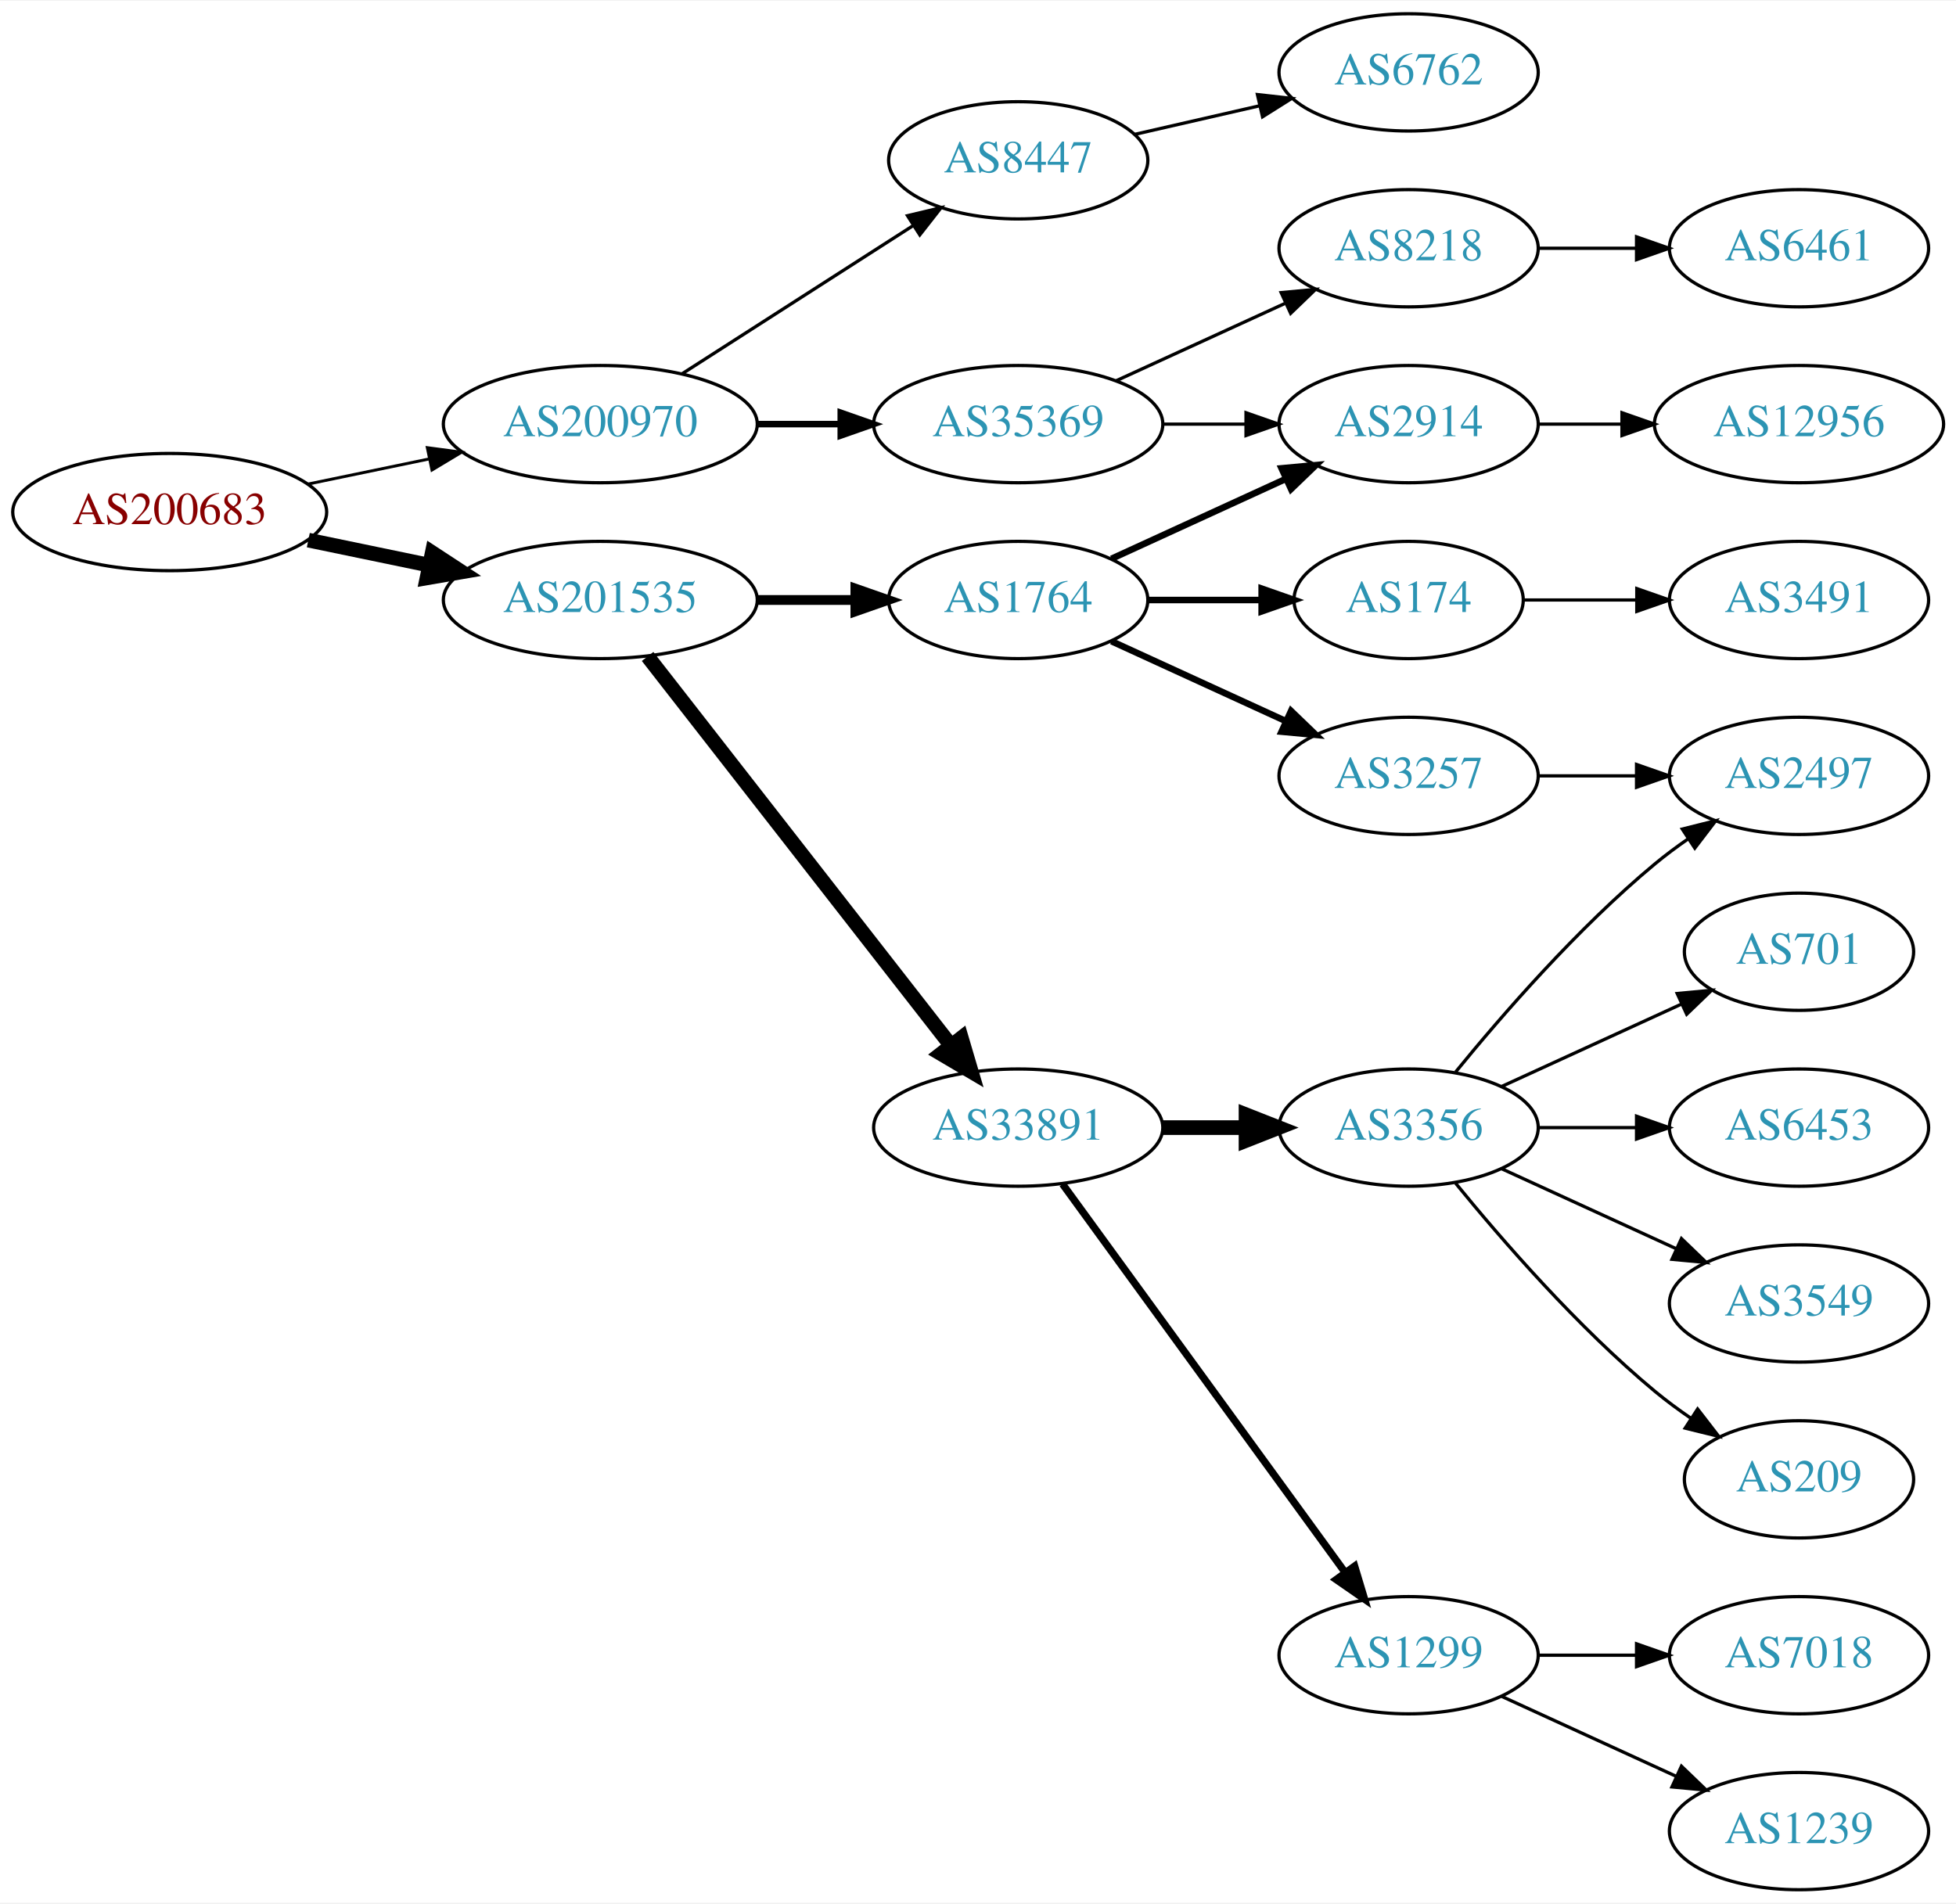
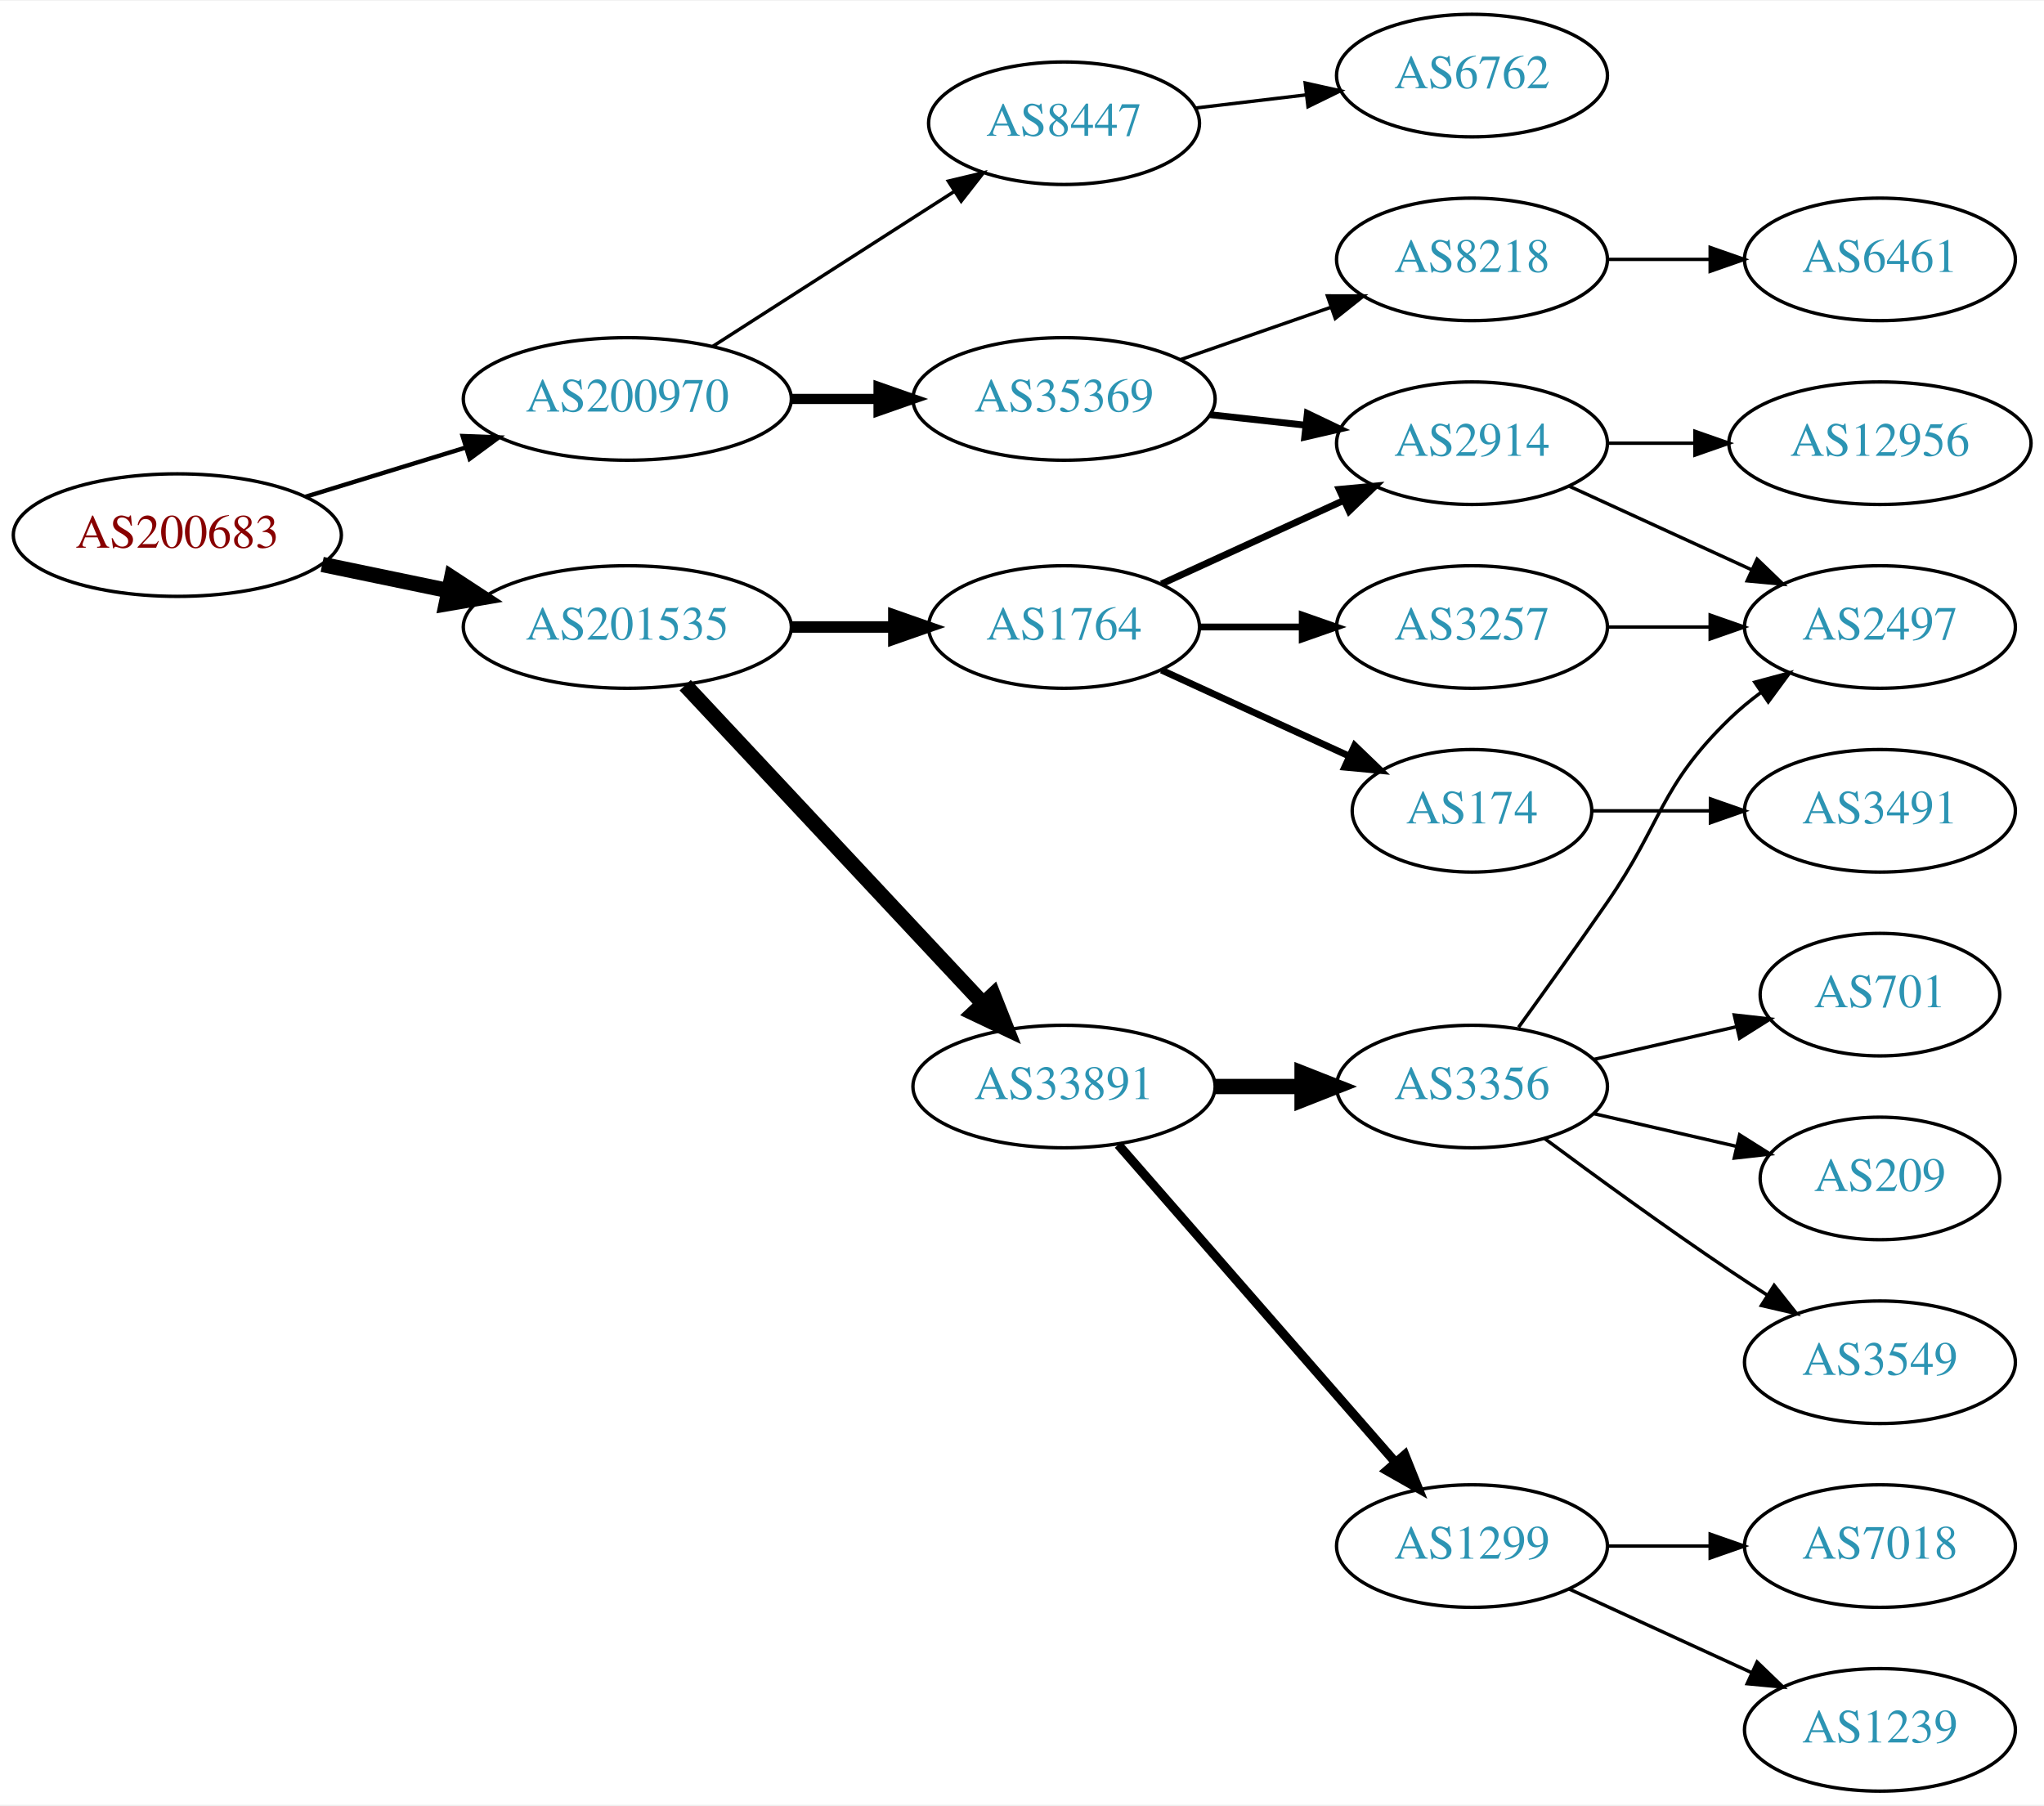
- <svg xmlns="http://www.w3.org/2000/svg" xmlns:xlink="http://www.w3.org/1999/xlink" width="600pt" height="584pt" viewBox="0.00 0.00 600.46 584.00">
-   <g id="graph0" class="graph" transform="scale(1 1) rotate(0) translate(4 580)">
-     <polygon fill="white" stroke="none" points="-4,4 -4,-580 596.46,-580 596.46,4 -4,4" />
+ <svg xmlns="http://www.w3.org/2000/svg" xmlns:xlink="http://www.w3.org/1999/xlink" width="600pt" height="530pt" viewBox="0.00 0.00 600.46 530.00">
+   <g id="graph0" class="graph" transform="scale(1 1) rotate(0) translate(4 526)">
+     <polygon fill="white" stroke="none" points="-4,4 -4,-526 596.46,-526 596.46,4 -4,4" />
    <g id="node1" class="node">
      <g id="a_node1">
        <a xlink:href="/asn/200683" xlink:title="AS200683 ~ Elektro Puehringer GmbH [AT]">
-           <ellipse fill="#ffffff" stroke="black" cx="48.096" cy="-423" rx="48.192" ry="18" />
-           <text text-anchor="middle" x="48.096" y="-419.3" font-family="Times,serif" font-size="14.00" fill="#880000">AS200683</text>
+           <ellipse fill="#ffffff" stroke="black" cx="48.096" cy="-369" rx="48.192" ry="18" />
+           <text text-anchor="middle" x="48.096" y="-365.3" font-family="Times,serif" font-size="14.00" fill="#880000">AS200683</text>
        </a>
      </g>
    </g>
    <g id="node2" class="node">
      <g id="a_node2">
        <a xlink:href="/asn/200970" xlink:title="AS200970 ~ Riepert Informationstechnologie OG [AT]">
-           <ellipse fill="#ffffff" stroke="black" cx="180.287" cy="-450" rx="48.192" ry="18" />
-           <text text-anchor="middle" x="180.287" y="-446.3" font-family="Times,serif" font-size="14.00" fill="#2c94b3">AS200970</text>
+           <ellipse fill="#ffffff" stroke="black" cx="180.287" cy="-409" rx="48.192" ry="18" />
+           <text text-anchor="middle" x="180.287" y="-405.3" font-family="Times,serif" font-size="14.00" fill="#2c94b3">AS200970</text>
        </a>
      </g>
    </g>
    <g id="edge1" class="edge">
-       <path fill="none" stroke="black" stroke-width="0.9" d="M90.647,-431.617C102.391,-434.053 115.316,-436.733 127.579,-439.276" />
-       <polygon fill="black" stroke="black" stroke-width="0.9" points="127.182,-442.768 137.684,-441.372 128.603,-435.914 127.182,-442.768" />
+       <path fill="none" stroke="black" stroke-width="1.286" d="M85.708,-380.249C100.268,-384.722 117.196,-389.923 132.62,-394.662" />
+       <polygon fill="black" stroke="black" stroke-width="1.286" points="131.912,-398.106 142.499,-397.697 133.968,-391.415 131.912,-398.106" />
    </g>
    <g id="node3" class="node">
      <g id="a_node3">
        <a xlink:href="/asn/201535" xlink:title="AS201535 ~ andom-tec [AT]">
-           <ellipse fill="#ffffff" stroke="black" cx="180.287" cy="-396" rx="48.192" ry="18" />
-           <text text-anchor="middle" x="180.287" y="-392.3" font-family="Times,serif" font-size="14.00" fill="#2c94b3">AS201535</text>
+           <ellipse fill="#ffffff" stroke="black" cx="180.287" cy="-342" rx="48.192" ry="18" />
+           <text text-anchor="middle" x="180.287" y="-338.3" font-family="Times,serif" font-size="14.00" fill="#2c94b3">AS201535</text>
        </a>
      </g>
    </g>
    <g id="edge2" class="edge">
-       <path fill="none" stroke="black" stroke-width="4.5" d="M90.647,-414.383C102.391,-411.947 115.316,-409.267 127.579,-406.724" />
-       <polygon fill="black" stroke="black" stroke-width="4.5" points="128.692,-410.514 137.684,-404.628 127.093,-402.803 128.692,-410.514" />
+       <path fill="none" stroke="black" stroke-width="4.5" d="M90.647,-360.383C102.391,-357.947 115.316,-355.267 127.579,-352.724" />
+       <polygon fill="black" stroke="black" stroke-width="4.5" points="128.692,-356.514 137.684,-350.628 127.093,-348.803 128.692,-356.514" />
    </g>
    <g id="node4" class="node">
      <g id="a_node4">
        <a xlink:href="/asn/35369" xlink:title="AS35369 ~ LAGIS-AS [AT]">
-           <ellipse fill="#ffffff" stroke="black" cx="308.579" cy="-450" rx="44.393" ry="18" />
-           <text text-anchor="middle" x="308.579" y="-446.3" font-family="Times,serif" font-size="14.00" fill="#2c94b3">AS35369</text>
+           <ellipse fill="#ffffff" stroke="black" cx="308.579" cy="-409" rx="44.393" ry="18" />
+           <text text-anchor="middle" x="308.579" y="-405.3" font-family="Times,serif" font-size="14.00" fill="#2c94b3">AS35369</text>
        </a>
      </g>
    </g>
    <g id="edge3" class="edge">
-       <path fill="none" stroke="black" stroke-width="2" d="M228.673,-450C236.933,-450 245.578,-450 253.99,-450" />
-       <polygon fill="black" stroke="black" stroke-width="2" points="254.096,-453.5 264.096,-450 254.096,-446.5 254.096,-453.5" />
+       <path fill="none" stroke="black" stroke-width="3" d="M228.673,-409C236.933,-409 245.578,-409 253.99,-409" />
+       <polygon fill="black" stroke="black" stroke-width="3" points="254.096,-412.5 264.096,-409 254.096,-405.5 254.096,-412.5" />
    </g>
    <g id="node5" class="node">
      <g id="a_node5">
        <a xlink:href="/asn/8447" xlink:title="AS8447 ~ A1 Telekom Austria AG [AT]">
-           <ellipse fill="#ffffff" stroke="black" cx="308.579" cy="-531" rx="39.794" ry="18" />
-           <text text-anchor="middle" x="308.579" y="-527.3" font-family="Times,serif" font-size="14.00" fill="#2c94b3">AS8447</text>
+           <ellipse fill="#ffffff" stroke="black" cx="308.579" cy="-490" rx="39.794" ry="18" />
+           <text text-anchor="middle" x="308.579" y="-486.3" font-family="Times,serif" font-size="14.00" fill="#2c94b3">AS8447</text>
        </a>
      </g>
    </g>
    <g id="edge4" class="edge">
-       <path fill="none" stroke="black" d="M205.339,-465.426C225.467,-478.336 254.333,-496.849 276.263,-510.915" />
-       <polygon fill="black" stroke="black" points="274.584,-513.996 284.891,-516.449 278.363,-508.104 274.584,-513.996" />
+       <path fill="none" stroke="black" d="M205.339,-424.426C225.467,-437.336 254.333,-455.849 276.263,-469.915" />
+       <polygon fill="black" stroke="black" points="274.584,-472.996 284.891,-475.449 278.363,-467.104 274.584,-472.996" />
+     </g>
+     <g id="node12" class="node">
+       <g id="a_node12">
+         <a xlink:href="/asn/33891" xlink:title="AS33891 ~ CORE-BACKBONE GMBH GLOBAL NETWORK [DE]">
+           <ellipse fill="#ffffff" stroke="black" cx="308.579" cy="-207" rx="44.393" ry="18" />
+           <text text-anchor="middle" x="308.579" y="-203.3" font-family="Times,serif" font-size="14.00" fill="#2c94b3">AS33891</text>
+         </a>
+       </g>
+     </g>
+     <g id="edge11" class="edge">
+       <path fill="none" stroke="black" stroke-width="4.5" d="M197.282,-324.902C219.392,-301.267 259.421,-258.478 284.693,-231.464" />
+       <polygon fill="black" stroke="black" stroke-width="4.5" points="287.758,-233.952 291.714,-223.959 282.007,-228.572 287.758,-233.952" />
+     </g>
+     <g id="node13" class="node">
+       <g id="a_node13">
+         <a xlink:href="/asn/1764" xlink:title="AS1764 ~ NEXTLAYER-AS [AT]">
+           <ellipse fill="#ffffff" stroke="black" cx="308.579" cy="-342" rx="39.794" ry="18" />
+           <text text-anchor="middle" x="308.579" y="-338.3" font-family="Times,serif" font-size="14.00" fill="#2c94b3">AS1764</text>
+         </a>
+       </g>
+     </g>
+     <g id="edge12" class="edge">
+       <path fill="none" stroke="black" stroke-width="3.375" d="M228.673,-342C238.439,-342 248.742,-342 258.565,-342" />
+       <polygon fill="black" stroke="black" stroke-width="3.375" points="258.584,-345.5 268.584,-342 258.584,-338.5 258.584,-345.5" />
+     </g>
+     <g id="node6" class="node">
+       <g id="a_node6">
+         <a xlink:href="/asn/8218" xlink:title="AS8218 ~ legacy Neotelecoms [FR]">
+           <ellipse fill="#ffffff" stroke="black" cx="428.422" cy="-450" rx="39.794" ry="18" />
+           <text text-anchor="middle" x="428.422" y="-446.3" font-family="Times,serif" font-size="14.00" fill="#2c94b3">AS8218</text>
+         </a>
+       </g>
+     </g>
+     <g id="edge5" class="edge">
+       <path fill="none" stroke="black" d="M342.718,-420.53C356.436,-425.302 372.475,-430.883 386.885,-435.896" />
+       <polygon fill="black" stroke="black" points="385.956,-439.279 396.551,-439.26 388.257,-432.668 385.956,-439.279" />
+     </g>
+     <g id="node7" class="node">
+       <g id="a_node7">
+         <a xlink:href="/asn/2914" xlink:title="AS2914 ~ NTT America, Inc. [US]">
+           <ellipse fill="#ffffff" stroke="black" cx="428.422" cy="-396" rx="39.794" ry="18" />
+           <text text-anchor="middle" x="428.422" y="-392.3" font-family="Times,serif" font-size="14.00" fill="#2c94b3">AS2914</text>
+         </a>
+       </g>
+     </g>
+     <g id="edge6" class="edge">
+       <path fill="none" stroke="black" stroke-width="2" d="M351.458,-404.38C360.494,-403.383 370.116,-402.322 379.367,-401.301" />
+       <polygon fill="black" stroke="black" stroke-width="2" points="380.048,-404.747 389.604,-400.172 379.28,-397.79 380.048,-404.747" />
+     </g>
+     <g id="node11" class="node">
+       <g id="a_node11">
+         <a xlink:href="/asn/6762" xlink:title="AS6762 ~ TELECOM ITALIA SPARKLE S.p.A. [IT]">
+           <ellipse fill="#ffffff" stroke="black" cx="428.422" cy="-504" rx="39.794" ry="18" />
+           <text text-anchor="middle" x="428.422" y="-500.3" font-family="Times,serif" font-size="14.00" fill="#2c94b3">AS6762</text>
+         </a>
+       </g>
+     </g>
+     <g id="edge10" class="edge">
+       <path fill="none" stroke="black" d="M347.189,-494.468C357.5,-495.693 368.818,-497.038 379.618,-498.321" />
+       <polygon fill="black" stroke="black" points="379.421,-501.822 389.765,-499.526 380.247,-494.871 379.421,-501.822" />
+     </g>
+     <g id="node8" class="node">
+       <g id="a_node8">
+         <a xlink:href="/asn/6461" xlink:title="AS6461 ~ Zayo Bandwidth [US]">
+           <ellipse fill="#ffffff" stroke="black" cx="548.264" cy="-450" rx="39.794" ry="18" />
+           <text text-anchor="middle" x="548.264" y="-446.3" font-family="Times,serif" font-size="14.00" fill="#2c94b3">AS6461</text>
+         </a>
+       </g>
+     </g>
+     <g id="edge7" class="edge">
+       <path fill="none" stroke="black" d="M468.334,-450C477.888,-450 488.237,-450 498.2,-450" />
+       <polygon fill="black" stroke="black" points="498.392,-453.5 508.392,-450 498.392,-446.5 498.392,-453.5" />
+     </g>
+     <g id="node9" class="node">
+       <g id="a_node9">
+         <a xlink:href="/asn/2497" xlink:title="AS2497 ~ Internet Initiative Japan Inc. [JP]">
+           <ellipse fill="#ffffff" stroke="black" cx="548.264" cy="-342" rx="39.794" ry="18" />
+           <text text-anchor="middle" x="548.264" y="-338.3" font-family="Times,serif" font-size="14.00" fill="#2c94b3">AS2497</text>
+         </a>
+       </g>
+     </g>
+     <g id="edge8" class="edge">
+       <path fill="none" stroke="black" d="M457.05,-383.339C473.007,-376.027 493.278,-366.739 510.561,-358.819" />
+       <polygon fill="black" stroke="black" points="512.175,-361.929 519.808,-354.581 509.259,-355.565 512.175,-361.929" />
    </g>
    <g id="node10" class="node">
      <g id="a_node10">
-         <a xlink:href="/asn/1764" xlink:title="AS1764 ~ NEXTLAYER-AS [AT]">
-           <ellipse fill="#ffffff" stroke="black" cx="308.579" cy="-396" rx="39.794" ry="18" />
-           <text text-anchor="middle" x="308.579" y="-392.3" font-family="Times,serif" font-size="14.00" fill="#2c94b3">AS1764</text>
+         <a xlink:href="/asn/12956" xlink:title="AS12956 ~ TELXIUS [ES]">
+           <ellipse fill="#ffffff" stroke="black" cx="548.264" cy="-396" rx="44.393" ry="18" />
+           <text text-anchor="middle" x="548.264" y="-392.3" font-family="Times,serif" font-size="14.00" fill="#2c94b3">AS12956</text>
        </a>
      </g>
    </g>
    <g id="edge9" class="edge">
-       <path fill="none" stroke="black" stroke-width="3" d="M228.673,-396C238.439,-396 248.742,-396 258.565,-396" />
-       <polygon fill="black" stroke="black" stroke-width="3" points="258.584,-399.5 268.584,-396 258.584,-392.5 258.584,-399.5" />
-     </g>
-     <g id="node11" class="node">
-       <g id="a_node11">
-         <a xlink:href="/asn/33891" xlink:title="AS33891 ~ CORE-BACKBONE GMBH GLOBAL NETWORK [DE]">
-           <ellipse fill="#ffffff" stroke="black" cx="308.579" cy="-234" rx="44.393" ry="18" />
-           <text text-anchor="middle" x="308.579" y="-230.3" font-family="Times,serif" font-size="14.00" fill="#2c94b3">AS33891</text>
-         </a>
-       </g>
-     </g>
-     <g id="edge10" class="edge">
-       <path fill="none" stroke="black" stroke-width="4.5" d="M194.803,-378.663C217.116,-350.04 261.766,-292.767 287.689,-259.514" />
-       <polygon fill="black" stroke="black" stroke-width="4.5" points="291.118,-261.52 294.161,-251.212 284.907,-256.678 291.118,-261.52" />
-     </g>
-     <g id="node6" class="node">
-       <g id="a_node6">
-         <a xlink:href="/asn/2914" xlink:title="AS2914 ~ NTT America, Inc. [US]">
-           <ellipse fill="#ffffff" stroke="black" cx="428.422" cy="-450" rx="39.794" ry="18" />
-           <text text-anchor="middle" x="428.422" y="-446.3" font-family="Times,serif" font-size="14.00" fill="#2c94b3">AS2914</text>
-         </a>
-       </g>
-     </g>
-     <g id="edge5" class="edge">
-       <path fill="none" stroke="black" d="M352.79,-450C361.103,-450 369.865,-450 378.348,-450" />
-       <polygon fill="black" stroke="black" points="378.506,-453.5 388.506,-450 378.506,-446.5 378.506,-453.5" />
-     </g>
-     <g id="node7" class="node">
-       <g id="a_node7">
-         <a xlink:href="/asn/8218" xlink:title="AS8218 ~ legacy Neotelecoms [FR]">
-           <ellipse fill="#ffffff" stroke="black" cx="428.422" cy="-504" rx="39.794" ry="18" />
-           <text text-anchor="middle" x="428.422" y="-500.3" font-family="Times,serif" font-size="14.00" fill="#2c94b3">AS8218</text>
-         </a>
-       </g>
-     </g>
-     <g id="edge6" class="edge">
-       <path fill="none" stroke="black" d="M338.709,-463.348C354.32,-470.502 373.717,-479.391 390.39,-487.03" />
-       <polygon fill="black" stroke="black" points="389.293,-490.378 399.842,-491.362 392.209,-484.014 389.293,-490.378" />
-     </g>
-     <g id="node8" class="node">
-       <g id="a_node8">
-         <a xlink:href="/asn/6762" xlink:title="AS6762 ~ TELECOM ITALIA SPARKLE S.p.A. [IT]">
-           <ellipse fill="#ffffff" stroke="black" cx="428.422" cy="-558" rx="39.794" ry="18" />
-           <text text-anchor="middle" x="428.422" y="-554.3" font-family="Times,serif" font-size="14.00" fill="#2c94b3">AS6762</text>
-         </a>
-       </g>
-     </g>
-     <g id="edge7" class="edge">
-       <path fill="none" stroke="black" d="M344.298,-538.955C356.298,-541.704 369.919,-544.825 382.612,-547.733" />
-       <polygon fill="black" stroke="black" points="382.014,-551.187 392.543,-550.009 383.577,-544.364 382.014,-551.187" />
-     </g>
-     <g id="node23" class="node">
-       <g id="a_node23">
-         <a xlink:href="/asn/12956" xlink:title="AS12956 ~ TELXIUS [ES]">
-           <ellipse fill="#ffffff" stroke="black" cx="548.264" cy="-450" rx="44.393" ry="18" />
-           <text text-anchor="middle" x="548.264" y="-446.3" font-family="Times,serif" font-size="14.00" fill="#2c94b3">AS12956</text>
-         </a>
-       </g>
-     </g>
-     <g id="edge23" class="edge">
-       <path fill="none" stroke="black" d="M468.334,-450C476.437,-450 485.112,-450 493.638,-450" />
-       <polygon fill="black" stroke="black" points="493.916,-453.5 503.916,-450 493.916,-446.5 493.916,-453.5" />
-     </g>
-     <g id="node9" class="node">
-       <g id="a_node9">
-         <a xlink:href="/asn/6461" xlink:title="AS6461 ~ Zayo Bandwidth [US]">
-           <ellipse fill="#ffffff" stroke="black" cx="548.264" cy="-504" rx="39.794" ry="18" />
-           <text text-anchor="middle" x="548.264" y="-500.3" font-family="Times,serif" font-size="14.00" fill="#2c94b3">AS6461</text>
-         </a>
-       </g>
-     </g>
-     <g id="edge8" class="edge">
-       <path fill="none" stroke="black" d="M468.334,-504C477.888,-504 488.237,-504 498.2,-504" />
-       <polygon fill="black" stroke="black" points="498.392,-507.5 508.392,-504 498.392,-500.5 498.392,-507.5" />
+       <path fill="none" stroke="black" d="M468.334,-396C476.437,-396 485.112,-396 493.638,-396" />
+       <polygon fill="black" stroke="black" points="493.916,-399.5 503.916,-396 493.916,-392.5 493.916,-399.5" />
+     </g>
+     <g id="node14" class="node">
+       <g id="a_node14">
+         <a xlink:href="/asn/1299" xlink:title="AS1299 ~ Telia Carrier [EU]">
+           <ellipse fill="#ffffff" stroke="black" cx="428.422" cy="-72" rx="39.794" ry="18" />
+           <text text-anchor="middle" x="428.422" y="-68.3" font-family="Times,serif" font-size="14.00" fill="#2c94b3">AS1299</text>
+         </a>
+       </g>
    </g>
    <g id="edge13" class="edge">
-       <path fill="none" stroke="black" stroke-width="2" d="M337.208,-408.661C353.165,-415.973 373.435,-425.261 390.718,-433.181" />
-       <polygon fill="black" stroke="black" stroke-width="2" points="389.417,-436.435 399.966,-437.419 392.333,-430.071 389.417,-436.435" />
-     </g>
-     <g id="node12" class="node">
-       <g id="a_node12">
+       <path fill="none" stroke="black" stroke-width="2.7" d="M324.504,-189.902C345.046,-166.369 382.165,-123.845 405.762,-96.813" />
+       <polygon fill="black" stroke="black" stroke-width="2.7" points="408.679,-98.794 412.618,-88.959 403.405,-94.191 408.679,-98.794" />
+     </g>
+     <g id="node15" class="node">
+       <g id="a_node15">
+         <a xlink:href="/asn/3356" xlink:title="AS3356 ~ Level 3 Parent, LLC [US]">
+           <ellipse fill="#ffffff" stroke="black" cx="428.422" cy="-207" rx="39.794" ry="18" />
+           <text text-anchor="middle" x="428.422" y="-203.3" font-family="Times,serif" font-size="14.00" fill="#2c94b3">AS3356</text>
+         </a>
+       </g>
+     </g>
+     <g id="edge14" class="edge">
+       <path fill="none" stroke="black" stroke-width="4.5" d="M352.79,-207C361.103,-207 369.865,-207 378.348,-207" />
+       <polygon fill="black" stroke="black" stroke-width="4.5" points="378.506,-210.938 388.506,-207 378.506,-203.063 378.506,-210.938" />
+     </g>
+     <g id="edge17" class="edge">
+       <path fill="none" stroke="black" stroke-width="2" d="M337.208,-354.661C353.165,-361.973 373.435,-371.261 390.718,-379.181" />
+       <polygon fill="black" stroke="black" stroke-width="2" points="389.417,-382.435 399.966,-383.419 392.333,-376.071 389.417,-382.435" />
+     </g>
+     <g id="node16" class="node">
+       <g id="a_node16">
        <a xlink:href="/asn/3257" xlink:title="AS3257 ~ GTT [DE]">
          <ellipse fill="#ffffff" stroke="black" cx="428.422" cy="-342" rx="39.794" ry="18" />
          <text text-anchor="middle" x="428.422" y="-338.3" font-family="Times,serif" font-size="14.00" fill="#2c94b3">AS3257</text>
        </a>
      </g>
    </g>
-     <g id="edge11" class="edge">
-       <path fill="none" stroke="black" stroke-width="2" d="M337.208,-383.339C353.165,-376.027 373.435,-366.739 390.718,-358.819" />
-       <polygon fill="black" stroke="black" stroke-width="2" points="392.333,-361.929 399.966,-354.581 389.417,-355.565 392.333,-361.929" />
-     </g>
-     <g id="node13" class="node">
-       <g id="a_node13">
-         <a xlink:href="/asn/174" xlink:title="AS174 ~ Cogent Communications [US]">
-           <ellipse fill="#ffffff" stroke="black" cx="428.422" cy="-396" rx="35.194" ry="18" />
-           <text text-anchor="middle" x="428.422" y="-392.3" font-family="Times,serif" font-size="14.00" fill="#2c94b3">AS174</text>
-         </a>
-       </g>
-     </g>
-     <g id="edge12" class="edge">
-       <path fill="none" stroke="black" stroke-width="2" d="M348.492,-396C359.579,-396 371.738,-396 383.12,-396" />
-       <polygon fill="black" stroke="black" stroke-width="2" points="383.302,-399.5 393.302,-396 383.302,-392.5 383.302,-399.5" />
-     </g>
-     <g id="node14" class="node">
-       <g id="a_node14">
-         <a xlink:href="/asn/3356" xlink:title="AS3356 ~ Level 3 Parent, LLC [US]">
-           <ellipse fill="#ffffff" stroke="black" cx="428.422" cy="-234" rx="39.794" ry="18" />
-           <text text-anchor="middle" x="428.422" y="-230.3" font-family="Times,serif" font-size="14.00" fill="#2c94b3">AS3356</text>
-         </a>
-       </g>
-     </g>
-     <g id="edge14" class="edge">
-       <path fill="none" stroke="black" stroke-width="4.5" d="M352.79,-234C361.103,-234 369.865,-234 378.348,-234" />
-       <polygon fill="black" stroke="black" stroke-width="4.5" points="378.506,-237.938 388.506,-234 378.506,-230.063 378.506,-237.938" />
-     </g>
-     <g id="node15" class="node">
-       <g id="a_node15">
-         <a xlink:href="/asn/1299" xlink:title="AS1299 ~ Telia Carrier [EU]">
-           <ellipse fill="#ffffff" stroke="black" cx="428.422" cy="-72" rx="39.794" ry="18" />
-           <text text-anchor="middle" x="428.422" y="-68.3" font-family="Times,serif" font-size="14.00" fill="#2c94b3">AS1299</text>
-         </a>
-       </g>
-     </g>
    <g id="edge15" class="edge">
-       <path fill="none" stroke="black" stroke-width="2.25" d="M322.19,-216.663C343.011,-188.04 384.673,-130.767 408.862,-97.514" />
-       <polygon fill="black" stroke="black" stroke-width="2.25" points="411.849,-99.358 414.901,-89.212 406.188,-95.24 411.849,-99.358" />
-     </g>
-     <g id="node18" class="node">
-       <g id="a_node18">
-         <a xlink:href="/asn/2497" xlink:title="AS2497 ~ Internet Initiative Japan Inc. [JP]">
-           <ellipse fill="#ffffff" stroke="black" cx="548.264" cy="-342" rx="39.794" ry="18" />
-           <text text-anchor="middle" x="548.264" y="-338.3" font-family="Times,serif" font-size="14.00" fill="#2c94b3">AS2497</text>
-         </a>
-       </g>
-     </g>
-     <g id="edge24" class="edge">
-       <path fill="none" stroke="black" d="M468.334,-342C477.888,-342 488.237,-342 498.2,-342" />
-       <polygon fill="black" stroke="black" points="498.392,-345.5 508.392,-342 498.392,-338.5 498.392,-345.5" />
-     </g>
-     <g id="node24" class="node">
-       <g id="a_node24">
-         <a xlink:href="/asn/3491" xlink:title="AS3491 ~ PCCW Global, Inc. [US]">
-           <ellipse fill="#ffffff" stroke="black" cx="548.264" cy="-396" rx="39.794" ry="18" />
-           <text text-anchor="middle" x="548.264" y="-392.3" font-family="Times,serif" font-size="14.00" fill="#2c94b3">AS3491</text>
-         </a>
-       </g>
-     </g>
-     <g id="edge25" class="edge">
-       <path fill="none" stroke="black" d="M463.823,-396C474.647,-396 486.815,-396 498.442,-396" />
-       <polygon fill="black" stroke="black" points="498.473,-399.5 508.473,-396 498.473,-392.5 498.473,-399.5" />
-     </g>
-     <g id="node16" class="node">
-       <g id="a_node16">
-         <a xlink:href="/asn/701" xlink:title="AS701 ~ UUNET [US]">
-           <ellipse fill="#ffffff" stroke="black" cx="548.264" cy="-288" rx="35.194" ry="18" />
-           <text text-anchor="middle" x="548.264" y="-284.3" font-family="Times,serif" font-size="14.00" fill="#2c94b3">AS701</text>
-         </a>
-       </g>
-     </g>
-     <g id="edge16" class="edge">
-       <path fill="none" stroke="black" d="M457.05,-246.661C473.467,-254.183 494.448,-263.798 512.045,-271.861" />
-       <polygon fill="black" stroke="black" points="510.873,-275.174 521.422,-276.158 513.79,-268.811 510.873,-275.174" />
+       <path fill="none" stroke="black" stroke-width="2" d="M348.492,-342C358.045,-342 368.395,-342 378.357,-342" />
+       <polygon fill="black" stroke="black" stroke-width="2" points="378.55,-345.5 388.55,-342 378.55,-338.5 378.55,-345.5" />
    </g>
    <g id="node17" class="node">
      <g id="a_node17">
-         <a xlink:href="/asn/6453" xlink:title="AS6453 ~ TATA COMMUNICATIONS (AMERICA) INC [US]">
-           <ellipse fill="#ffffff" stroke="black" cx="548.264" cy="-234" rx="39.794" ry="18" />
-           <text text-anchor="middle" x="548.264" y="-230.3" font-family="Times,serif" font-size="14.00" fill="#2c94b3">AS6453</text>
-         </a>
-       </g>
-     </g>
-     <g id="edge17" class="edge">
-       <path fill="none" stroke="black" d="M468.334,-234C477.888,-234 488.237,-234 498.2,-234" />
-       <polygon fill="black" stroke="black" points="498.392,-237.5 508.392,-234 498.392,-230.5 498.392,-237.5" />
-     </g>
-     <g id="edge18" class="edge">
-       <path fill="none" stroke="black" d="M442.841,-251.065C456.955,-268.375 480.37,-295.345 504.068,-315 507.284,-317.668 510.785,-320.27 514.355,-322.741" />
-       <polygon fill="black" stroke="black" points="512.433,-325.666 522.712,-328.236 516.279,-319.817 512.433,-325.666" />
-     </g>
-     <g id="node19" class="node">
-       <g id="a_node19">
-         <a xlink:href="/asn/3549" xlink:title="AS3549 ~ Level 3 Parent, LLC [US]">
-           <ellipse fill="#ffffff" stroke="black" cx="548.264" cy="-180" rx="39.794" ry="18" />
-           <text text-anchor="middle" x="548.264" y="-176.3" font-family="Times,serif" font-size="14.00" fill="#2c94b3">AS3549</text>
-         </a>
-       </g>
-     </g>
-     <g id="edge19" class="edge">
-       <path fill="none" stroke="black" d="M457.05,-221.339C473.007,-214.027 493.278,-204.739 510.561,-196.819" />
-       <polygon fill="black" stroke="black" points="512.175,-199.929 519.808,-192.581 509.259,-193.565 512.175,-199.929" />
-     </g>
-     <g id="node20" class="node">
-       <g id="a_node20">
-         <a xlink:href="/asn/209" xlink:title="AS209 ~ CenturyLink Communications, LLC [US]">
-           <ellipse fill="#ffffff" stroke="black" cx="548.264" cy="-126" rx="35.194" ry="18" />
-           <text text-anchor="middle" x="548.264" y="-122.3" font-family="Times,serif" font-size="14.00" fill="#2c94b3">AS209</text>
-         </a>
-       </g>
-     </g>
-     <g id="edge20" class="edge">
-       <path fill="none" stroke="black" d="M442.841,-216.935C456.955,-199.625 480.37,-172.655 504.068,-153 507.531,-150.128 511.324,-147.331 515.178,-144.692" />
-       <polygon fill="black" stroke="black" points="517.14,-147.592 523.611,-139.203 513.321,-141.725 517.14,-147.592" />
-     </g>
-     <g id="node21" class="node">
-       <g id="a_node21">
-         <a xlink:href="/asn/1239" xlink:title="AS1239 ~ Sprint [US]">
-           <ellipse fill="#ffffff" stroke="black" cx="548.264" cy="-18" rx="39.794" ry="18" />
-           <text text-anchor="middle" x="548.264" y="-14.3" font-family="Times,serif" font-size="14.00" fill="#2c94b3">AS1239</text>
-         </a>
-       </g>
-     </g>
-     <g id="edge21" class="edge">
-       <path fill="none" stroke="black" d="M457.05,-59.339C473.007,-52.027 493.278,-42.739 510.561,-34.819" />
-       <polygon fill="black" stroke="black" points="512.175,-37.929 519.808,-30.581 509.259,-31.565 512.175,-37.929" />
+         <a xlink:href="/asn/174" xlink:title="AS174 ~ Cogent Communications [US]">
+           <ellipse fill="#ffffff" stroke="black" cx="428.422" cy="-288" rx="35.194" ry="18" />
+           <text text-anchor="middle" x="428.422" y="-284.3" font-family="Times,serif" font-size="14.00" fill="#2c94b3">AS174</text>
+         </a>
+       </g>
+     </g>
+     <g id="edge16" class="edge">
+       <path fill="none" stroke="black" stroke-width="2" d="M337.208,-329.339C353.624,-321.817 374.606,-312.202 392.203,-304.139" />
+       <polygon fill="black" stroke="black" stroke-width="2" points="393.947,-307.189 401.58,-299.842 391.031,-300.826 393.947,-307.189" />
    </g>
    <g id="node22" class="node">
      <g id="a_node22">
        <a xlink:href="/asn/7018" xlink:title="AS7018 ~ AT&amp;T Services, Inc. [US]">
          <ellipse fill="#ffffff" stroke="black" cx="548.264" cy="-72" rx="39.794" ry="18" />
          <text text-anchor="middle" x="548.264" y="-68.3" font-family="Times,serif" font-size="14.00" fill="#2c94b3">AS7018</text>
        </a>
      </g>
    </g>
-     <g id="edge22" class="edge">
+     <g id="edge24" class="edge">
      <path fill="none" stroke="black" d="M468.334,-72C477.888,-72 488.237,-72 498.2,-72" />
      <polygon fill="black" stroke="black" points="498.392,-75.5 508.392,-72 498.392,-68.5 498.392,-75.5" />
    </g>
+     <g id="node23" class="node">
+       <g id="a_node23">
+         <a xlink:href="/asn/1239" xlink:title="AS1239 ~ Sprint [US]">
+           <ellipse fill="#ffffff" stroke="black" cx="548.264" cy="-18" rx="39.794" ry="18" />
+           <text text-anchor="middle" x="548.264" y="-14.3" font-family="Times,serif" font-size="14.00" fill="#2c94b3">AS1239</text>
+         </a>
+       </g>
+     </g>
+     <g id="edge25" class="edge">
+       <path fill="none" stroke="black" d="M457.05,-59.339C473.007,-52.027 493.278,-42.739 510.561,-34.819" />
+       <polygon fill="black" stroke="black" points="512.175,-37.929 519.808,-30.581 509.259,-31.565 512.175,-37.929" />
+     </g>
+     <g id="edge20" class="edge">
+       <path fill="none" stroke="black" d="M442.101,-224.406C449.716,-234.937 459.549,-248.67 468.068,-261 484.464,-284.731 483.375,-294.906 504.068,-315 506.913,-317.763 510.087,-320.386 513.387,-322.834" />
+       <polygon fill="black" stroke="black" points="511.504,-325.786 521.735,-328.538 515.453,-320.006 511.504,-325.786" />
+     </g>
+     <g id="node19" class="node">
+       <g id="a_node19">
+         <a xlink:href="/asn/3549" xlink:title="AS3549 ~ Level 3 Parent, LLC [US]">
+           <ellipse fill="#ffffff" stroke="black" cx="548.264" cy="-126" rx="39.794" ry="18" />
+           <text text-anchor="middle" x="548.264" y="-122.3" font-family="Times,serif" font-size="14.00" fill="#2c94b3">AS3549</text>
+         </a>
+       </g>
+     </g>
+     <g id="edge21" class="edge">
+       <path fill="none" stroke="black" d="M449.752,-191.723C464.614,-180.696 485.359,-165.593 504.068,-153 507.617,-150.611 511.367,-148.161 515.116,-145.758" />
+       <polygon fill="black" stroke="black" points="517.184,-148.591 523.764,-140.288 513.442,-142.675 517.184,-148.591" />
+     </g>
+     <g id="node20" class="node">
+       <g id="a_node20">
+         <a xlink:href="/asn/701" xlink:title="AS701 ~ UUNET [US]">
+           <ellipse fill="#ffffff" stroke="black" cx="548.264" cy="-234" rx="35.194" ry="18" />
+           <text text-anchor="middle" x="548.264" y="-230.3" font-family="Times,serif" font-size="14.00" fill="#2c94b3">AS701</text>
+         </a>
+       </g>
+     </g>
+     <g id="edge22" class="edge">
+       <path fill="none" stroke="black" d="M464.141,-214.955C477.233,-217.955 492.256,-221.396 505.896,-224.522" />
+       <polygon fill="black" stroke="black" points="505.474,-228.016 516.004,-226.838 507.038,-221.193 505.474,-228.016" />
+     </g>
+     <g id="node21" class="node">
+       <g id="a_node21">
+         <a xlink:href="/asn/209" xlink:title="AS209 ~ CenturyLink Communications, LLC [US]">
+           <ellipse fill="#ffffff" stroke="black" cx="548.264" cy="-180" rx="35.194" ry="18" />
+           <text text-anchor="middle" x="548.264" y="-176.3" font-family="Times,serif" font-size="14.00" fill="#2c94b3">AS209</text>
+         </a>
+       </g>
+     </g>
+     <g id="edge23" class="edge">
+       <path fill="none" stroke="black" d="M464.141,-199.045C477.233,-196.045 492.256,-192.604 505.896,-189.478" />
+       <polygon fill="black" stroke="black" points="507.038,-192.807 516.004,-187.162 505.474,-185.984 507.038,-192.807" />
+     </g>
+     <g id="edge18" class="edge">
+       <path fill="none" stroke="black" d="M468.334,-342C477.888,-342 488.237,-342 498.2,-342" />
+       <polygon fill="black" stroke="black" points="498.392,-345.5 508.392,-342 498.392,-338.5 498.392,-345.5" />
+     </g>
+     <g id="node18" class="node">
+       <g id="a_node18">
+         <a xlink:href="/asn/3491" xlink:title="AS3491 ~ PCCW Global, Inc. [US]">
+           <ellipse fill="#ffffff" stroke="black" cx="548.264" cy="-288" rx="39.794" ry="18" />
+           <text text-anchor="middle" x="548.264" y="-284.3" font-family="Times,serif" font-size="14.00" fill="#2c94b3">AS3491</text>
+         </a>
+       </g>
+     </g>
+     <g id="edge19" class="edge">
+       <path fill="none" stroke="black" d="M463.823,-288C474.647,-288 486.815,-288 498.442,-288" />
+       <polygon fill="black" stroke="black" points="498.473,-291.5 508.473,-288 498.473,-284.5 498.473,-291.5" />
+     </g>
  </g>
</svg>
